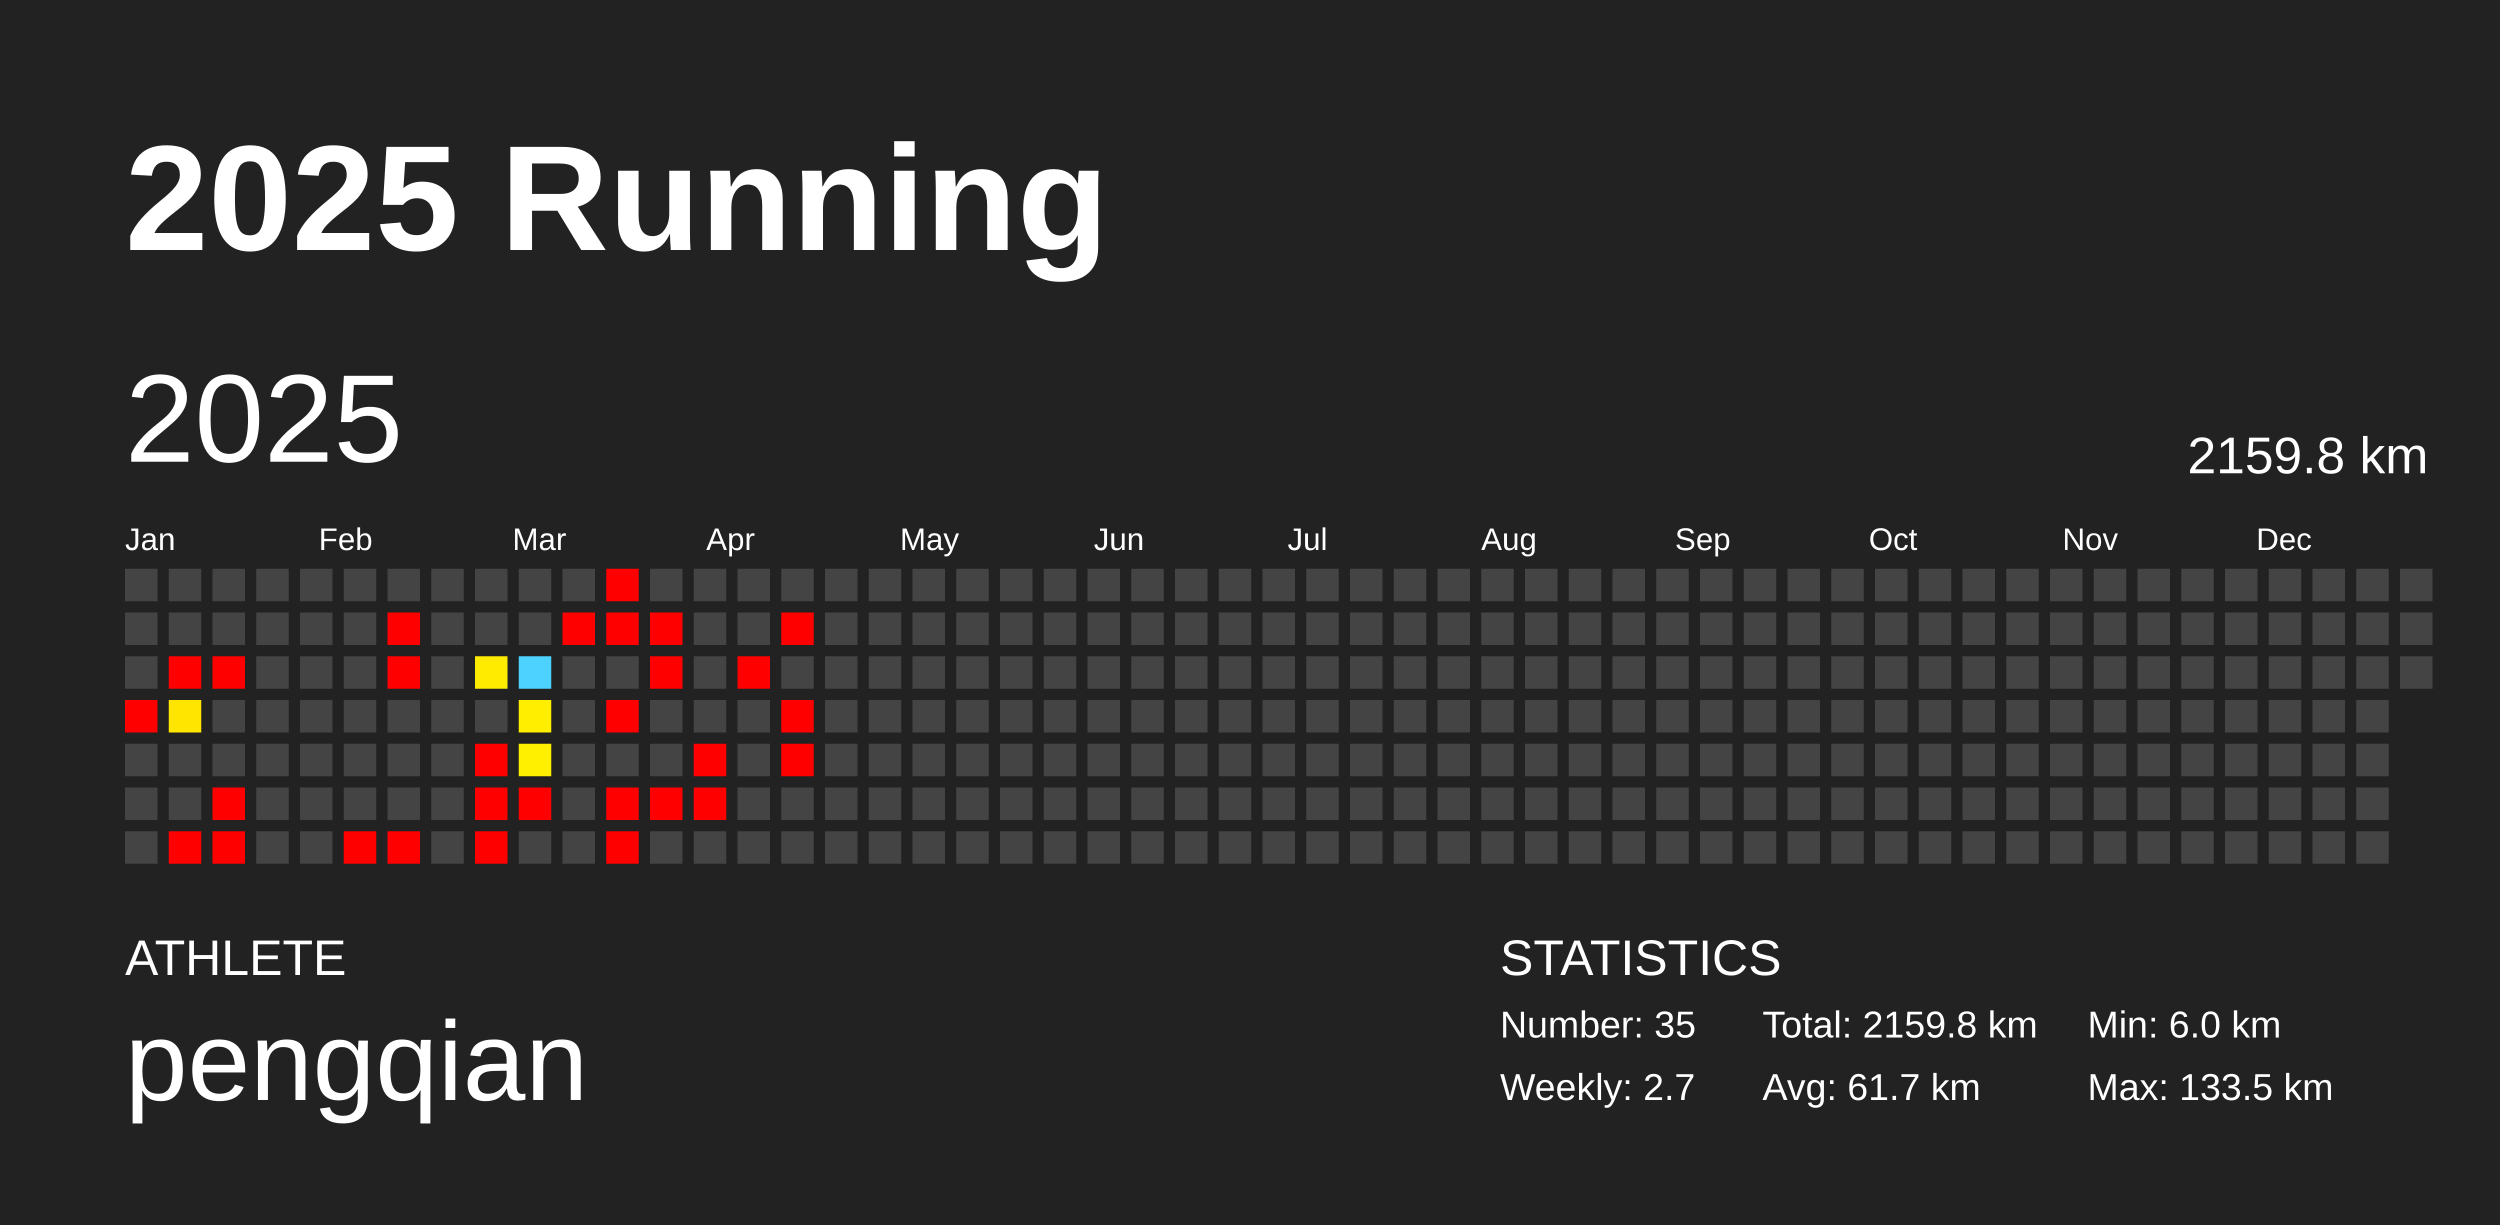
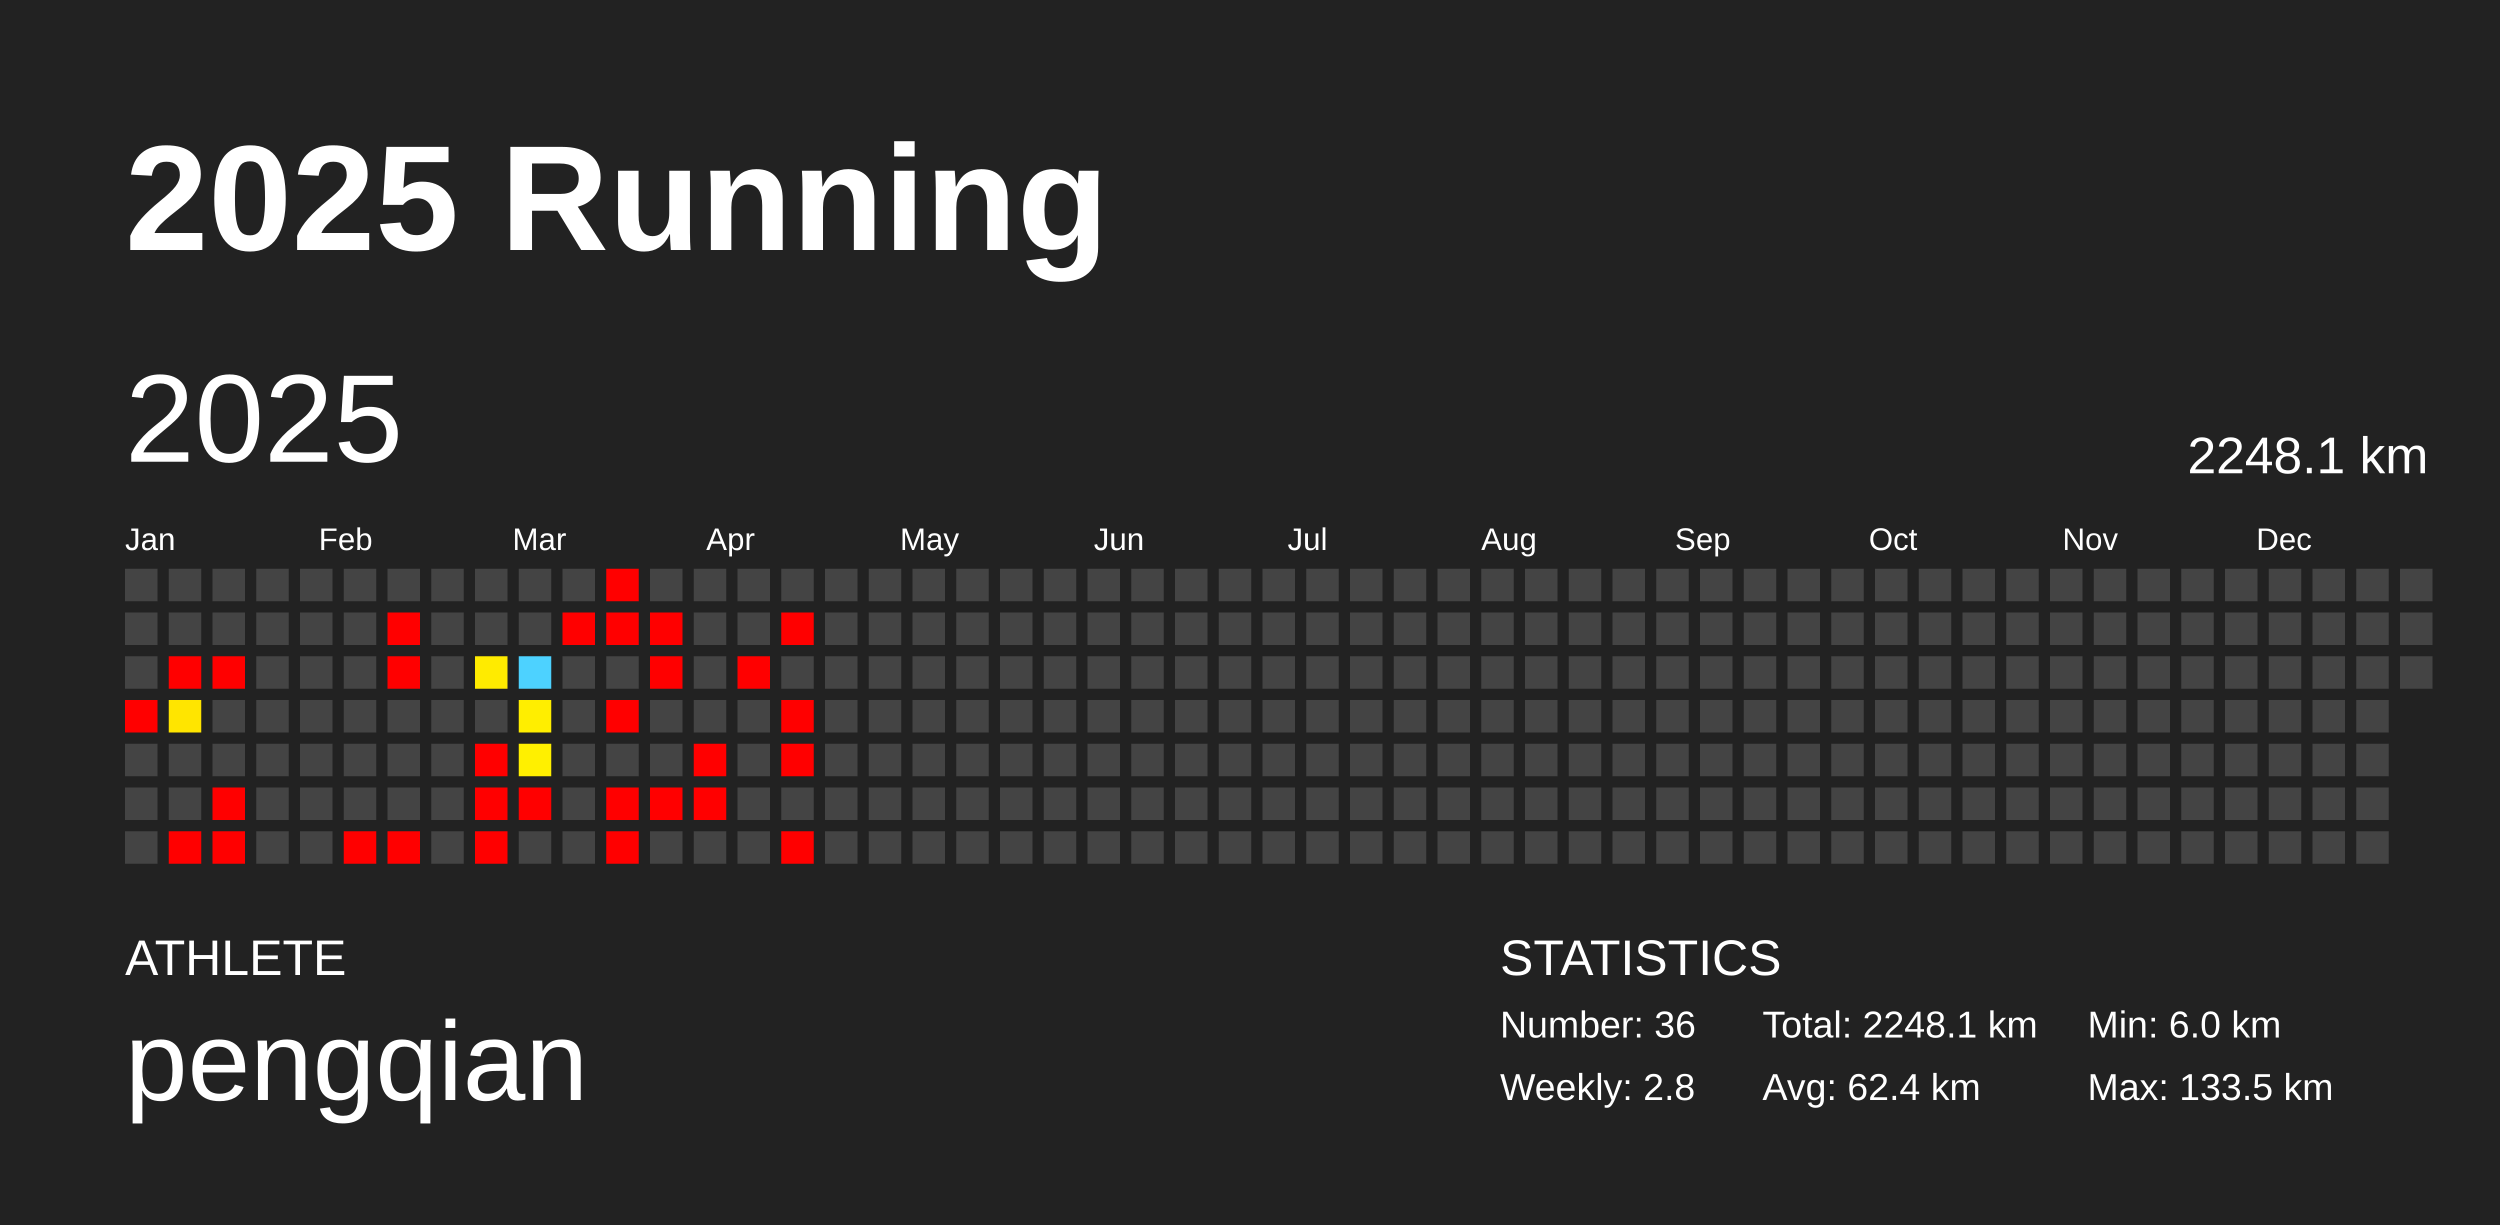
<svg xmlns="http://www.w3.org/2000/svg" baseProfile="full" height="98mm" version="1.1" viewBox="0,0,200,98" width="200mm">
  <defs />
  <rect fill="#222222" height="98" width="200" x="0" y="0" />
  <text fill="#FFFFFF" style="font-size:12px; font-family:Arial; font-weight:bold;" x="10" y="20">2025 Running</text>
  <text fill="#FFFFFF" style="font-size:4px; font-family:Arial" x="10" y="78">ATHLETE</text>
  <text fill="#FFFFFF" style="font-size:9px; font-family:Arial" x="10" y="88">pengqian</text>
  <text fill="#FFFFFF" style="font-size:4px; font-family:Arial" x="120" y="78">STATISTICS</text>
-   <text fill="#FFFFFF" style="font-size:3px; font-family:Arial" x="120" y="83">Number: 35</text>
-   <text fill="#FFFFFF" style="font-size:3px; font-family:Arial" x="120" y="88">Weekly: 2.7</text>
-   <text fill="#FFFFFF" style="font-size:3px; font-family:Arial" x="141" y="83">Total: 2159.8 km</text>
-   <text fill="#FFFFFF" style="font-size:3px; font-family:Arial" x="141" y="88">Avg: 61.7 km</text>
+   <text fill="#FFFFFF" style="font-size:3px; font-family:Arial" x="120" y="83">Number: 36</text>
+   <text fill="#FFFFFF" style="font-size:3px; font-family:Arial" x="120" y="88">Weekly: 2.8</text>
+   <text fill="#FFFFFF" style="font-size:3px; font-family:Arial" x="141" y="83">Total: 2248.1 km</text>
+   <text fill="#FFFFFF" style="font-size:3px; font-family:Arial" x="141" y="88">Avg: 62.4 km</text>
  <text fill="#FFFFFF" style="font-size:3px; font-family:Arial" x="167" y="83">Min: 6.0 km</text>
  <text fill="#FFFFFF" style="font-size:3px; font-family:Arial" x="167" y="88">Max: 133.5 km</text>
  <text dominant-baseline="hanging" fill="#FFFFFF" style="font-size:10.0px; font-family:Arial;" x="10" y="30">2025</text>
-   <text dominant-baseline="hanging" fill="#FFFFFF" style="font-size:4.125px; font-family:Arial;" x="175" y="35">2159.8 km</text>
+   <text dominant-baseline="hanging" fill="#FFFFFF" style="font-size:4.125px; font-family:Arial;" x="175" y="35">2248.1 km</text>
  <text fill="#FFFFFF" style="font-size:2.5px; font-family:Arial" x="10.0" y="44">Jan</text>
  <text fill="#FFFFFF" style="font-size:2.5px; font-family:Arial" x="25.5" y="44">Feb</text>
  <text fill="#FFFFFF" style="font-size:2.5px; font-family:Arial" x="41.0" y="44">Mar</text>
  <text fill="#FFFFFF" style="font-size:2.5px; font-family:Arial" x="56.5" y="44">Apr</text>
  <text fill="#FFFFFF" style="font-size:2.5px; font-family:Arial" x="72.0" y="44">May</text>
  <text fill="#FFFFFF" style="font-size:2.5px; font-family:Arial" x="87.5" y="44">Jun</text>
  <text fill="#FFFFFF" style="font-size:2.5px; font-family:Arial" x="103.0" y="44">Jul</text>
  <text fill="#FFFFFF" style="font-size:2.5px; font-family:Arial" x="118.5" y="44">Aug</text>
  <text fill="#FFFFFF" style="font-size:2.5px; font-family:Arial" x="134.0" y="44">Sep</text>
  <text fill="#FFFFFF" style="font-size:2.5px; font-family:Arial" x="149.5" y="44">Oct</text>
  <text fill="#FFFFFF" style="font-size:2.5px; font-family:Arial" x="165.0" y="44">Nov</text>
  <text fill="#FFFFFF" style="font-size:2.5px; font-family:Arial" x="180.5" y="44">Dec</text>
  <rect fill="#444444" height="2.6" width="2.6" x="10.0" y="45.5" />
  <rect fill="#444444" height="2.6" width="2.6" x="10.0" y="49.0" />
  <rect fill="#444444" height="2.6" width="2.6" x="10.0" y="52.5" />
  <rect fill="red" height="2.6" width="2.6" x="10.0" y="56.0" />
  <rect fill="#444444" height="2.6" width="2.6" x="10.0" y="59.5" />
  <rect fill="#444444" height="2.6" width="2.6" x="10.0" y="63.0" />
  <rect fill="#444444" height="2.6" width="2.6" x="10.0" y="66.5" />
  <rect fill="#444444" height="2.6" width="2.6" x="13.5" y="45.5" />
  <rect fill="#444444" height="2.6" width="2.6" x="13.5" y="49.0" />
  <rect fill="red" height="2.6" width="2.6" x="13.5" y="52.5" />
  <rect fill="#ffe500" height="2.6" width="2.6" x="13.5" y="56.0" />
  <rect fill="#444444" height="2.6" width="2.6" x="13.5" y="59.5" />
  <rect fill="#444444" height="2.6" width="2.6" x="13.5" y="63.0" />
  <rect fill="red" height="2.6" width="2.6" x="13.5" y="66.5" />
  <rect fill="#444444" height="2.6" width="2.6" x="17.0" y="45.5" />
  <rect fill="#444444" height="2.6" width="2.6" x="17.0" y="49.0" />
  <rect fill="red" height="2.6" width="2.6" x="17.0" y="52.5" />
  <rect fill="#444444" height="2.6" width="2.6" x="17.0" y="56.0" />
  <rect fill="#444444" height="2.6" width="2.6" x="17.0" y="59.5" />
  <rect fill="red" height="2.6" width="2.6" x="17.0" y="63.0" />
  <rect fill="red" height="2.6" width="2.6" x="17.0" y="66.5" />
  <rect fill="#444444" height="2.6" width="2.6" x="20.5" y="45.5" />
  <rect fill="#444444" height="2.6" width="2.6" x="20.5" y="49.0" />
  <rect fill="#444444" height="2.6" width="2.6" x="20.5" y="52.5" />
  <rect fill="#444444" height="2.6" width="2.6" x="20.5" y="56.0" />
  <rect fill="#444444" height="2.6" width="2.6" x="20.5" y="59.5" />
  <rect fill="#444444" height="2.6" width="2.6" x="20.5" y="63.0" />
  <rect fill="#444444" height="2.6" width="2.6" x="20.5" y="66.5" />
  <rect fill="#444444" height="2.6" width="2.6" x="24.0" y="45.5" />
  <rect fill="#444444" height="2.6" width="2.6" x="24.0" y="49.0" />
  <rect fill="#444444" height="2.6" width="2.6" x="24.0" y="52.5" />
  <rect fill="#444444" height="2.6" width="2.6" x="24.0" y="56.0" />
  <rect fill="#444444" height="2.6" width="2.6" x="24.0" y="59.5" />
  <rect fill="#444444" height="2.6" width="2.6" x="24.0" y="63.0" />
  <rect fill="#444444" height="2.6" width="2.6" x="24.0" y="66.5" />
  <rect fill="#444444" height="2.6" width="2.6" x="27.5" y="45.5" />
  <rect fill="#444444" height="2.6" width="2.6" x="27.5" y="49.0" />
  <rect fill="#444444" height="2.6" width="2.6" x="27.5" y="52.5" />
  <rect fill="#444444" height="2.6" width="2.6" x="27.5" y="56.0" />
  <rect fill="#444444" height="2.6" width="2.6" x="27.5" y="59.5" />
  <rect fill="#444444" height="2.6" width="2.6" x="27.5" y="63.0" />
  <rect fill="red" height="2.6" width="2.6" x="27.5" y="66.5" />
  <rect fill="#444444" height="2.6" width="2.6" x="31.0" y="45.5" />
  <rect fill="red" height="2.6" width="2.6" x="31.0" y="49.0" />
  <rect fill="red" height="2.6" width="2.6" x="31.0" y="52.5" />
  <rect fill="#444444" height="2.6" width="2.6" x="31.0" y="56.0" />
  <rect fill="#444444" height="2.6" width="2.6" x="31.0" y="59.5" />
  <rect fill="#444444" height="2.6" width="2.6" x="31.0" y="63.0" />
  <rect fill="red" height="2.6" width="2.6" x="31.0" y="66.5" />
  <rect fill="#444444" height="2.6" width="2.6" x="34.5" y="45.5" />
  <rect fill="#444444" height="2.6" width="2.6" x="34.5" y="49.0" />
  <rect fill="#444444" height="2.6" width="2.6" x="34.5" y="52.5" />
  <rect fill="#444444" height="2.6" width="2.6" x="34.5" y="56.0" />
  <rect fill="#444444" height="2.6" width="2.6" x="34.5" y="59.5" />
  <rect fill="#444444" height="2.6" width="2.6" x="34.5" y="63.0" />
  <rect fill="#444444" height="2.6" width="2.6" x="34.5" y="66.5" />
  <rect fill="#444444" height="2.6" width="2.6" x="38.0" y="45.5" />
  <rect fill="#444444" height="2.6" width="2.6" x="38.0" y="49.0" />
  <rect fill="#ffeb00" height="2.6" width="2.6" x="38.0" y="52.5" />
  <rect fill="#444444" height="2.6" width="2.6" x="38.0" y="56.0" />
  <rect fill="red" height="2.6" width="2.6" x="38.0" y="59.5" />
  <rect fill="red" height="2.6" width="2.6" x="38.0" y="63.0" />
  <rect fill="red" height="2.6" width="2.6" x="38.0" y="66.5" />
  <rect fill="#444444" height="2.6" width="2.6" x="41.5" y="45.5" />
  <rect fill="#444444" height="2.6" width="2.6" x="41.5" y="49.0" />
  <rect fill="#4dd2ff" height="2.6" width="2.6" x="41.5" y="52.5" />
  <rect fill="#ffee00" height="2.6" width="2.6" x="41.5" y="56.0" />
  <rect fill="#fff000" height="2.6" width="2.6" x="41.5" y="59.5" />
  <rect fill="red" height="2.6" width="2.6" x="41.5" y="63.0" />
  <rect fill="#444444" height="2.6" width="2.6" x="41.5" y="66.5" />
  <rect fill="#444444" height="2.6" width="2.6" x="45.0" y="45.5" />
  <rect fill="red" height="2.6" width="2.6" x="45.0" y="49.0" />
  <rect fill="#444444" height="2.6" width="2.6" x="45.0" y="52.5" />
  <rect fill="#444444" height="2.6" width="2.6" x="45.0" y="56.0" />
  <rect fill="#444444" height="2.6" width="2.6" x="45.0" y="59.5" />
  <rect fill="#444444" height="2.6" width="2.6" x="45.0" y="63.0" />
  <rect fill="#444444" height="2.6" width="2.6" x="45.0" y="66.5" />
  <rect fill="red" height="2.6" width="2.6" x="48.5" y="45.5" />
  <rect fill="red" height="2.6" width="2.6" x="48.5" y="49.0" />
  <rect fill="#444444" height="2.6" width="2.6" x="48.5" y="52.5" />
  <rect fill="red" height="2.6" width="2.6" x="48.5" y="56.0" />
  <rect fill="#444444" height="2.6" width="2.6" x="48.5" y="59.5" />
  <rect fill="red" height="2.6" width="2.6" x="48.5" y="63.0" />
  <rect fill="red" height="2.6" width="2.6" x="48.5" y="66.5" />
  <rect fill="#444444" height="2.6" width="2.6" x="52.0" y="45.5" />
  <rect fill="red" height="2.6" width="2.6" x="52.0" y="49.0" />
  <rect fill="red" height="2.6" width="2.6" x="52.0" y="52.5" />
  <rect fill="#444444" height="2.6" width="2.6" x="52.0" y="56.0" />
  <rect fill="#444444" height="2.6" width="2.6" x="52.0" y="59.5" />
  <rect fill="red" height="2.6" width="2.6" x="52.0" y="63.0" />
  <rect fill="#444444" height="2.6" width="2.6" x="52.0" y="66.5" />
  <rect fill="#444444" height="2.6" width="2.6" x="55.5" y="45.5" />
  <rect fill="#444444" height="2.6" width="2.6" x="55.5" y="49.0" />
  <rect fill="#444444" height="2.6" width="2.6" x="55.5" y="52.5" />
  <rect fill="#444444" height="2.6" width="2.6" x="55.5" y="56.0" />
  <rect fill="red" height="2.6" width="2.6" x="55.5" y="59.5" />
  <rect fill="red" height="2.6" width="2.6" x="55.5" y="63.0" />
  <rect fill="#444444" height="2.6" width="2.6" x="55.5" y="66.5" />
  <rect fill="#444444" height="2.6" width="2.6" x="59.0" y="45.5" />
  <rect fill="#444444" height="2.6" width="2.6" x="59.0" y="49.0" />
  <rect fill="red" height="2.6" width="2.6" x="59.0" y="52.5" />
  <rect fill="#444444" height="2.6" width="2.6" x="59.0" y="56.0" />
  <rect fill="#444444" height="2.6" width="2.6" x="59.0" y="59.5" />
  <rect fill="#444444" height="2.6" width="2.6" x="59.0" y="63.0" />
  <rect fill="#444444" height="2.6" width="2.6" x="59.0" y="66.5" />
  <rect fill="#444444" height="2.6" width="2.6" x="62.5" y="45.5" />
  <rect fill="red" height="2.6" width="2.6" x="62.5" y="49.0" />
  <rect fill="#444444" height="2.6" width="2.6" x="62.5" y="52.5" />
  <rect fill="red" height="2.6" width="2.6" x="62.5" y="56.0" />
  <rect fill="red" height="2.6" width="2.6" x="62.5" y="59.5" />
  <rect fill="#444444" height="2.6" width="2.6" x="62.5" y="63.0" />
-   <rect fill="#444444" height="2.6" width="2.6" x="62.5" y="66.5" />
+   <rect fill="red" height="2.6" width="2.6" x="62.5" y="66.5" />
  <rect fill="#444444" height="2.6" width="2.6" x="66.0" y="45.5" />
  <rect fill="#444444" height="2.6" width="2.6" x="66.0" y="49.0" />
  <rect fill="#444444" height="2.6" width="2.6" x="66.0" y="52.5" />
  <rect fill="#444444" height="2.6" width="2.6" x="66.0" y="56.0" />
  <rect fill="#444444" height="2.6" width="2.6" x="66.0" y="59.5" />
  <rect fill="#444444" height="2.6" width="2.6" x="66.0" y="63.0" />
  <rect fill="#444444" height="2.6" width="2.6" x="66.0" y="66.5" />
  <rect fill="#444444" height="2.6" width="2.6" x="69.5" y="45.5" />
  <rect fill="#444444" height="2.6" width="2.6" x="69.5" y="49.0" />
  <rect fill="#444444" height="2.6" width="2.6" x="69.5" y="52.5" />
  <rect fill="#444444" height="2.6" width="2.6" x="69.5" y="56.0" />
  <rect fill="#444444" height="2.6" width="2.6" x="69.5" y="59.5" />
  <rect fill="#444444" height="2.6" width="2.6" x="69.5" y="63.0" />
  <rect fill="#444444" height="2.6" width="2.6" x="69.5" y="66.5" />
  <rect fill="#444444" height="2.6" width="2.6" x="73.0" y="45.5" />
  <rect fill="#444444" height="2.6" width="2.6" x="73.0" y="49.0" />
  <rect fill="#444444" height="2.6" width="2.6" x="73.0" y="52.5" />
  <rect fill="#444444" height="2.6" width="2.6" x="73.0" y="56.0" />
  <rect fill="#444444" height="2.6" width="2.6" x="73.0" y="59.5" />
  <rect fill="#444444" height="2.6" width="2.6" x="73.0" y="63.0" />
  <rect fill="#444444" height="2.6" width="2.6" x="73.0" y="66.5" />
  <rect fill="#444444" height="2.6" width="2.6" x="76.5" y="45.5" />
  <rect fill="#444444" height="2.6" width="2.6" x="76.5" y="49.0" />
  <rect fill="#444444" height="2.6" width="2.6" x="76.5" y="52.5" />
  <rect fill="#444444" height="2.6" width="2.6" x="76.5" y="56.0" />
  <rect fill="#444444" height="2.6" width="2.6" x="76.5" y="59.5" />
  <rect fill="#444444" height="2.6" width="2.6" x="76.5" y="63.0" />
  <rect fill="#444444" height="2.6" width="2.6" x="76.5" y="66.5" />
  <rect fill="#444444" height="2.6" width="2.6" x="80.0" y="45.5" />
  <rect fill="#444444" height="2.6" width="2.6" x="80.0" y="49.0" />
  <rect fill="#444444" height="2.6" width="2.6" x="80.0" y="52.5" />
  <rect fill="#444444" height="2.6" width="2.6" x="80.0" y="56.0" />
  <rect fill="#444444" height="2.6" width="2.6" x="80.0" y="59.5" />
  <rect fill="#444444" height="2.6" width="2.6" x="80.0" y="63.0" />
  <rect fill="#444444" height="2.6" width="2.6" x="80.0" y="66.5" />
  <rect fill="#444444" height="2.6" width="2.6" x="83.5" y="45.5" />
  <rect fill="#444444" height="2.6" width="2.6" x="83.5" y="49.0" />
  <rect fill="#444444" height="2.6" width="2.6" x="83.5" y="52.5" />
  <rect fill="#444444" height="2.6" width="2.6" x="83.5" y="56.0" />
  <rect fill="#444444" height="2.6" width="2.6" x="83.5" y="59.5" />
  <rect fill="#444444" height="2.6" width="2.6" x="83.5" y="63.0" />
  <rect fill="#444444" height="2.6" width="2.6" x="83.5" y="66.5" />
  <rect fill="#444444" height="2.6" width="2.6" x="87.0" y="45.5" />
  <rect fill="#444444" height="2.6" width="2.6" x="87.0" y="49.0" />
  <rect fill="#444444" height="2.6" width="2.6" x="87.0" y="52.5" />
  <rect fill="#444444" height="2.6" width="2.6" x="87.0" y="56.0" />
  <rect fill="#444444" height="2.6" width="2.6" x="87.0" y="59.5" />
  <rect fill="#444444" height="2.6" width="2.6" x="87.0" y="63.0" />
  <rect fill="#444444" height="2.6" width="2.6" x="87.0" y="66.5" />
  <rect fill="#444444" height="2.6" width="2.6" x="90.5" y="45.5" />
  <rect fill="#444444" height="2.6" width="2.6" x="90.5" y="49.0" />
  <rect fill="#444444" height="2.6" width="2.6" x="90.5" y="52.5" />
  <rect fill="#444444" height="2.6" width="2.6" x="90.5" y="56.0" />
  <rect fill="#444444" height="2.6" width="2.6" x="90.5" y="59.5" />
  <rect fill="#444444" height="2.6" width="2.6" x="90.5" y="63.0" />
  <rect fill="#444444" height="2.6" width="2.6" x="90.5" y="66.5" />
  <rect fill="#444444" height="2.6" width="2.6" x="94.0" y="45.5" />
  <rect fill="#444444" height="2.6" width="2.6" x="94.0" y="49.0" />
  <rect fill="#444444" height="2.6" width="2.6" x="94.0" y="52.5" />
  <rect fill="#444444" height="2.6" width="2.6" x="94.0" y="56.0" />
  <rect fill="#444444" height="2.6" width="2.6" x="94.0" y="59.5" />
  <rect fill="#444444" height="2.6" width="2.6" x="94.0" y="63.0" />
  <rect fill="#444444" height="2.6" width="2.6" x="94.0" y="66.5" />
  <rect fill="#444444" height="2.6" width="2.6" x="97.5" y="45.5" />
  <rect fill="#444444" height="2.6" width="2.6" x="97.5" y="49.0" />
  <rect fill="#444444" height="2.6" width="2.6" x="97.5" y="52.5" />
  <rect fill="#444444" height="2.6" width="2.6" x="97.5" y="56.0" />
  <rect fill="#444444" height="2.6" width="2.6" x="97.5" y="59.5" />
  <rect fill="#444444" height="2.6" width="2.6" x="97.5" y="63.0" />
  <rect fill="#444444" height="2.6" width="2.6" x="97.5" y="66.5" />
  <rect fill="#444444" height="2.6" width="2.6" x="101.0" y="45.5" />
  <rect fill="#444444" height="2.6" width="2.6" x="101.0" y="49.0" />
  <rect fill="#444444" height="2.6" width="2.6" x="101.0" y="52.5" />
  <rect fill="#444444" height="2.6" width="2.6" x="101.0" y="56.0" />
  <rect fill="#444444" height="2.6" width="2.6" x="101.0" y="59.5" />
  <rect fill="#444444" height="2.6" width="2.6" x="101.0" y="63.0" />
  <rect fill="#444444" height="2.6" width="2.6" x="101.0" y="66.5" />
  <rect fill="#444444" height="2.6" width="2.6" x="104.5" y="45.5" />
  <rect fill="#444444" height="2.6" width="2.6" x="104.5" y="49.0" />
  <rect fill="#444444" height="2.6" width="2.6" x="104.5" y="52.5" />
  <rect fill="#444444" height="2.6" width="2.6" x="104.5" y="56.0" />
  <rect fill="#444444" height="2.6" width="2.6" x="104.5" y="59.5" />
  <rect fill="#444444" height="2.6" width="2.6" x="104.5" y="63.0" />
  <rect fill="#444444" height="2.6" width="2.6" x="104.5" y="66.5" />
  <rect fill="#444444" height="2.6" width="2.6" x="108.0" y="45.5" />
  <rect fill="#444444" height="2.6" width="2.6" x="108.0" y="49.0" />
  <rect fill="#444444" height="2.6" width="2.6" x="108.0" y="52.5" />
  <rect fill="#444444" height="2.6" width="2.6" x="108.0" y="56.0" />
  <rect fill="#444444" height="2.6" width="2.6" x="108.0" y="59.5" />
  <rect fill="#444444" height="2.6" width="2.6" x="108.0" y="63.0" />
  <rect fill="#444444" height="2.6" width="2.6" x="108.0" y="66.5" />
  <rect fill="#444444" height="2.6" width="2.6" x="111.5" y="45.5" />
  <rect fill="#444444" height="2.6" width="2.6" x="111.5" y="49.0" />
  <rect fill="#444444" height="2.6" width="2.6" x="111.5" y="52.5" />
  <rect fill="#444444" height="2.6" width="2.6" x="111.5" y="56.0" />
  <rect fill="#444444" height="2.6" width="2.6" x="111.5" y="59.5" />
  <rect fill="#444444" height="2.6" width="2.6" x="111.5" y="63.0" />
  <rect fill="#444444" height="2.6" width="2.6" x="111.5" y="66.5" />
  <rect fill="#444444" height="2.6" width="2.6" x="115.0" y="45.5" />
  <rect fill="#444444" height="2.6" width="2.6" x="115.0" y="49.0" />
  <rect fill="#444444" height="2.6" width="2.6" x="115.0" y="52.5" />
  <rect fill="#444444" height="2.6" width="2.6" x="115.0" y="56.0" />
  <rect fill="#444444" height="2.6" width="2.6" x="115.0" y="59.5" />
  <rect fill="#444444" height="2.6" width="2.6" x="115.0" y="63.0" />
  <rect fill="#444444" height="2.6" width="2.6" x="115.0" y="66.5" />
  <rect fill="#444444" height="2.6" width="2.6" x="118.5" y="45.5" />
  <rect fill="#444444" height="2.6" width="2.6" x="118.5" y="49.0" />
  <rect fill="#444444" height="2.6" width="2.6" x="118.5" y="52.5" />
  <rect fill="#444444" height="2.6" width="2.6" x="118.5" y="56.0" />
  <rect fill="#444444" height="2.6" width="2.6" x="118.5" y="59.5" />
  <rect fill="#444444" height="2.6" width="2.6" x="118.5" y="63.0" />
  <rect fill="#444444" height="2.6" width="2.6" x="118.5" y="66.5" />
  <rect fill="#444444" height="2.6" width="2.6" x="122.0" y="45.5" />
  <rect fill="#444444" height="2.6" width="2.6" x="122.0" y="49.0" />
  <rect fill="#444444" height="2.6" width="2.6" x="122.0" y="52.5" />
  <rect fill="#444444" height="2.6" width="2.6" x="122.0" y="56.0" />
  <rect fill="#444444" height="2.6" width="2.6" x="122.0" y="59.5" />
  <rect fill="#444444" height="2.6" width="2.6" x="122.0" y="63.0" />
  <rect fill="#444444" height="2.6" width="2.6" x="122.0" y="66.5" />
  <rect fill="#444444" height="2.6" width="2.6" x="125.5" y="45.5" />
  <rect fill="#444444" height="2.6" width="2.6" x="125.5" y="49.0" />
  <rect fill="#444444" height="2.6" width="2.6" x="125.5" y="52.5" />
  <rect fill="#444444" height="2.6" width="2.6" x="125.5" y="56.0" />
  <rect fill="#444444" height="2.6" width="2.6" x="125.5" y="59.5" />
  <rect fill="#444444" height="2.6" width="2.6" x="125.5" y="63.0" />
  <rect fill="#444444" height="2.6" width="2.6" x="125.5" y="66.5" />
  <rect fill="#444444" height="2.6" width="2.6" x="129.0" y="45.5" />
  <rect fill="#444444" height="2.6" width="2.6" x="129.0" y="49.0" />
  <rect fill="#444444" height="2.6" width="2.6" x="129.0" y="52.5" />
  <rect fill="#444444" height="2.6" width="2.6" x="129.0" y="56.0" />
  <rect fill="#444444" height="2.6" width="2.6" x="129.0" y="59.5" />
  <rect fill="#444444" height="2.6" width="2.6" x="129.0" y="63.0" />
  <rect fill="#444444" height="2.6" width="2.6" x="129.0" y="66.5" />
  <rect fill="#444444" height="2.6" width="2.6" x="132.5" y="45.5" />
  <rect fill="#444444" height="2.6" width="2.6" x="132.5" y="49.0" />
  <rect fill="#444444" height="2.6" width="2.6" x="132.5" y="52.5" />
  <rect fill="#444444" height="2.6" width="2.6" x="132.5" y="56.0" />
  <rect fill="#444444" height="2.6" width="2.6" x="132.5" y="59.5" />
  <rect fill="#444444" height="2.6" width="2.6" x="132.5" y="63.0" />
  <rect fill="#444444" height="2.6" width="2.6" x="132.5" y="66.5" />
  <rect fill="#444444" height="2.6" width="2.6" x="136.0" y="45.5" />
  <rect fill="#444444" height="2.6" width="2.6" x="136.0" y="49.0" />
  <rect fill="#444444" height="2.6" width="2.6" x="136.0" y="52.5" />
  <rect fill="#444444" height="2.6" width="2.6" x="136.0" y="56.0" />
  <rect fill="#444444" height="2.6" width="2.6" x="136.0" y="59.5" />
  <rect fill="#444444" height="2.6" width="2.6" x="136.0" y="63.0" />
  <rect fill="#444444" height="2.6" width="2.6" x="136.0" y="66.5" />
  <rect fill="#444444" height="2.6" width="2.6" x="139.5" y="45.5" />
  <rect fill="#444444" height="2.6" width="2.6" x="139.5" y="49.0" />
  <rect fill="#444444" height="2.6" width="2.6" x="139.5" y="52.5" />
  <rect fill="#444444" height="2.6" width="2.6" x="139.5" y="56.0" />
  <rect fill="#444444" height="2.6" width="2.6" x="139.5" y="59.5" />
  <rect fill="#444444" height="2.6" width="2.6" x="139.5" y="63.0" />
  <rect fill="#444444" height="2.6" width="2.6" x="139.5" y="66.5" />
  <rect fill="#444444" height="2.6" width="2.6" x="143.0" y="45.5" />
  <rect fill="#444444" height="2.6" width="2.6" x="143.0" y="49.0" />
  <rect fill="#444444" height="2.6" width="2.6" x="143.0" y="52.5" />
  <rect fill="#444444" height="2.6" width="2.6" x="143.0" y="56.0" />
  <rect fill="#444444" height="2.6" width="2.6" x="143.0" y="59.5" />
  <rect fill="#444444" height="2.6" width="2.6" x="143.0" y="63.0" />
  <rect fill="#444444" height="2.6" width="2.6" x="143.0" y="66.5" />
  <rect fill="#444444" height="2.6" width="2.6" x="146.5" y="45.5" />
  <rect fill="#444444" height="2.6" width="2.6" x="146.5" y="49.0" />
  <rect fill="#444444" height="2.6" width="2.6" x="146.5" y="52.5" />
  <rect fill="#444444" height="2.6" width="2.6" x="146.5" y="56.0" />
  <rect fill="#444444" height="2.6" width="2.6" x="146.5" y="59.5" />
  <rect fill="#444444" height="2.6" width="2.6" x="146.5" y="63.0" />
  <rect fill="#444444" height="2.6" width="2.6" x="146.5" y="66.5" />
  <rect fill="#444444" height="2.6" width="2.6" x="150.0" y="45.5" />
  <rect fill="#444444" height="2.6" width="2.6" x="150.0" y="49.0" />
  <rect fill="#444444" height="2.6" width="2.6" x="150.0" y="52.5" />
  <rect fill="#444444" height="2.6" width="2.6" x="150.0" y="56.0" />
  <rect fill="#444444" height="2.6" width="2.6" x="150.0" y="59.5" />
  <rect fill="#444444" height="2.6" width="2.6" x="150.0" y="63.0" />
  <rect fill="#444444" height="2.6" width="2.6" x="150.0" y="66.5" />
  <rect fill="#444444" height="2.6" width="2.6" x="153.5" y="45.5" />
  <rect fill="#444444" height="2.6" width="2.6" x="153.5" y="49.0" />
  <rect fill="#444444" height="2.6" width="2.6" x="153.5" y="52.5" />
  <rect fill="#444444" height="2.6" width="2.6" x="153.5" y="56.0" />
  <rect fill="#444444" height="2.6" width="2.6" x="153.5" y="59.5" />
  <rect fill="#444444" height="2.6" width="2.6" x="153.5" y="63.0" />
  <rect fill="#444444" height="2.6" width="2.6" x="153.5" y="66.5" />
  <rect fill="#444444" height="2.6" width="2.6" x="157.0" y="45.5" />
  <rect fill="#444444" height="2.6" width="2.6" x="157.0" y="49.0" />
  <rect fill="#444444" height="2.6" width="2.6" x="157.0" y="52.5" />
  <rect fill="#444444" height="2.6" width="2.6" x="157.0" y="56.0" />
  <rect fill="#444444" height="2.6" width="2.6" x="157.0" y="59.5" />
  <rect fill="#444444" height="2.6" width="2.6" x="157.0" y="63.0" />
  <rect fill="#444444" height="2.6" width="2.6" x="157.0" y="66.5" />
  <rect fill="#444444" height="2.6" width="2.6" x="160.5" y="45.5" />
  <rect fill="#444444" height="2.6" width="2.6" x="160.5" y="49.0" />
  <rect fill="#444444" height="2.6" width="2.6" x="160.5" y="52.5" />
  <rect fill="#444444" height="2.6" width="2.6" x="160.5" y="56.0" />
  <rect fill="#444444" height="2.6" width="2.6" x="160.5" y="59.5" />
  <rect fill="#444444" height="2.6" width="2.6" x="160.5" y="63.0" />
  <rect fill="#444444" height="2.6" width="2.6" x="160.5" y="66.5" />
  <rect fill="#444444" height="2.6" width="2.6" x="164.0" y="45.5" />
  <rect fill="#444444" height="2.6" width="2.6" x="164.0" y="49.0" />
  <rect fill="#444444" height="2.6" width="2.6" x="164.0" y="52.5" />
  <rect fill="#444444" height="2.6" width="2.6" x="164.0" y="56.0" />
  <rect fill="#444444" height="2.6" width="2.6" x="164.0" y="59.5" />
  <rect fill="#444444" height="2.6" width="2.6" x="164.0" y="63.0" />
  <rect fill="#444444" height="2.6" width="2.6" x="164.0" y="66.5" />
  <rect fill="#444444" height="2.6" width="2.6" x="167.5" y="45.5" />
  <rect fill="#444444" height="2.6" width="2.6" x="167.5" y="49.0" />
  <rect fill="#444444" height="2.6" width="2.6" x="167.5" y="52.5" />
  <rect fill="#444444" height="2.6" width="2.6" x="167.5" y="56.0" />
  <rect fill="#444444" height="2.6" width="2.6" x="167.5" y="59.5" />
  <rect fill="#444444" height="2.6" width="2.6" x="167.5" y="63.0" />
  <rect fill="#444444" height="2.6" width="2.6" x="167.5" y="66.5" />
  <rect fill="#444444" height="2.6" width="2.6" x="171.0" y="45.5" />
  <rect fill="#444444" height="2.6" width="2.6" x="171.0" y="49.0" />
  <rect fill="#444444" height="2.6" width="2.6" x="171.0" y="52.5" />
  <rect fill="#444444" height="2.6" width="2.6" x="171.0" y="56.0" />
  <rect fill="#444444" height="2.6" width="2.6" x="171.0" y="59.5" />
  <rect fill="#444444" height="2.6" width="2.6" x="171.0" y="63.0" />
  <rect fill="#444444" height="2.6" width="2.6" x="171.0" y="66.5" />
  <rect fill="#444444" height="2.6" width="2.6" x="174.5" y="45.5" />
  <rect fill="#444444" height="2.6" width="2.6" x="174.5" y="49.0" />
  <rect fill="#444444" height="2.6" width="2.6" x="174.5" y="52.5" />
  <rect fill="#444444" height="2.6" width="2.6" x="174.5" y="56.0" />
  <rect fill="#444444" height="2.6" width="2.6" x="174.5" y="59.5" />
  <rect fill="#444444" height="2.6" width="2.6" x="174.5" y="63.0" />
  <rect fill="#444444" height="2.6" width="2.6" x="174.5" y="66.5" />
  <rect fill="#444444" height="2.6" width="2.6" x="178.0" y="45.5" />
  <rect fill="#444444" height="2.6" width="2.6" x="178.0" y="49.0" />
  <rect fill="#444444" height="2.6" width="2.6" x="178.0" y="52.5" />
  <rect fill="#444444" height="2.6" width="2.6" x="178.0" y="56.0" />
  <rect fill="#444444" height="2.6" width="2.6" x="178.0" y="59.5" />
  <rect fill="#444444" height="2.6" width="2.6" x="178.0" y="63.0" />
  <rect fill="#444444" height="2.6" width="2.6" x="178.0" y="66.5" />
  <rect fill="#444444" height="2.6" width="2.6" x="181.5" y="45.5" />
  <rect fill="#444444" height="2.6" width="2.6" x="181.5" y="49.0" />
  <rect fill="#444444" height="2.6" width="2.6" x="181.5" y="52.5" />
  <rect fill="#444444" height="2.6" width="2.6" x="181.5" y="56.0" />
  <rect fill="#444444" height="2.6" width="2.6" x="181.5" y="59.5" />
  <rect fill="#444444" height="2.6" width="2.6" x="181.5" y="63.0" />
  <rect fill="#444444" height="2.6" width="2.6" x="181.5" y="66.5" />
  <rect fill="#444444" height="2.6" width="2.6" x="185.0" y="45.5" />
  <rect fill="#444444" height="2.6" width="2.6" x="185.0" y="49.0" />
  <rect fill="#444444" height="2.6" width="2.6" x="185.0" y="52.5" />
  <rect fill="#444444" height="2.6" width="2.6" x="185.0" y="56.0" />
  <rect fill="#444444" height="2.6" width="2.6" x="185.0" y="59.5" />
  <rect fill="#444444" height="2.6" width="2.6" x="185.0" y="63.0" />
  <rect fill="#444444" height="2.6" width="2.6" x="185.0" y="66.5" />
  <rect fill="#444444" height="2.6" width="2.6" x="188.5" y="45.5" />
  <rect fill="#444444" height="2.6" width="2.6" x="188.5" y="49.0" />
  <rect fill="#444444" height="2.6" width="2.6" x="188.5" y="52.5" />
  <rect fill="#444444" height="2.6" width="2.6" x="188.5" y="56.0" />
  <rect fill="#444444" height="2.6" width="2.6" x="188.5" y="59.5" />
  <rect fill="#444444" height="2.6" width="2.6" x="188.5" y="63.0" />
  <rect fill="#444444" height="2.6" width="2.6" x="188.5" y="66.5" />
  <rect fill="#444444" height="2.6" width="2.6" x="192.0" y="45.5" />
  <rect fill="#444444" height="2.6" width="2.6" x="192.0" y="49.0" />
  <rect fill="#444444" height="2.6" width="2.6" x="192.0" y="52.5" />
</svg>
